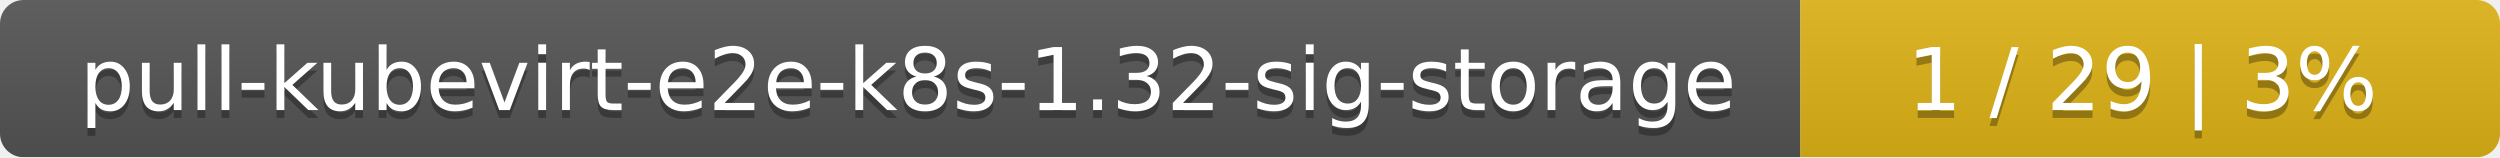
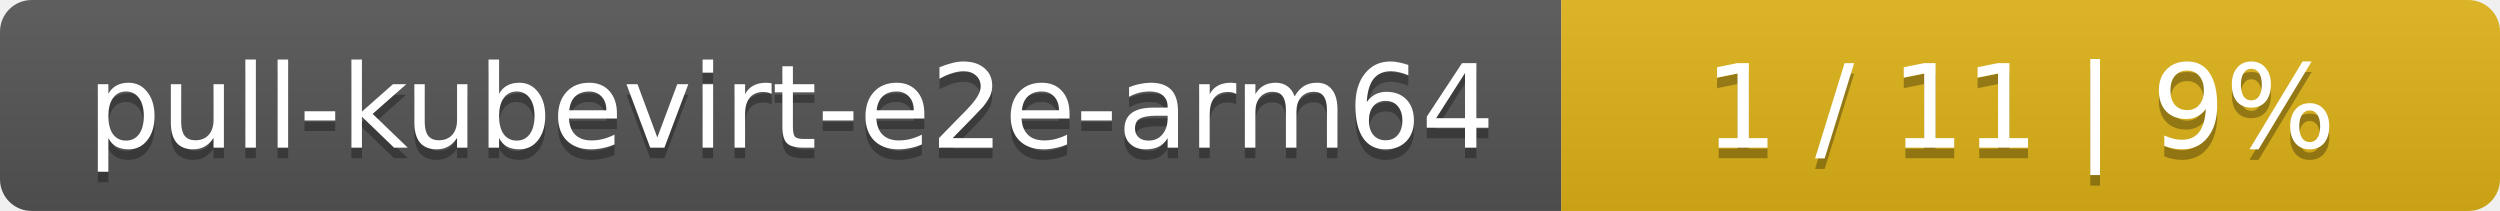
- <svg xmlns="http://www.w3.org/2000/svg" width="318" height="20">
+ <svg xmlns="http://www.w3.org/2000/svg" width="237" height="20">
  <linearGradient id="smooth" x2="0" y2="100%">
    <stop offset="0" stop-color="#bbb" stop-opacity=".1" />
    <stop offset="1" stop-opacity=".1" />
  </linearGradient>
  <mask id="round">
-     <rect width="318" height="20" rx="3" fill="#fff" />
+     <rect width="237" height="20" rx="3" fill="#fff" />
  </mask>
  <g mask="url(#round)">
-     <rect width="229" height="20" fill="#555" />
-     <rect x="229" width="89" height="20" fill="#dfb317" />
-     <rect width="318" height="20" fill="url(#smooth)" />
+     <rect width="148" height="20" fill="#555" />
+     <rect x="148" width="89" height="20" fill="#dfb317" />
+     <rect width="237" height="20" fill="url(#smooth)" />
  </g>
  <g fill="#fff" text-anchor="middle" font-family="DejaVu Sans,Verdana,Geneva,sans-serif" font-size="11">
-     <text x="115.5" y="15" fill="#010101" fill-opacity=".3">pull-kubevirt-e2e-k8s-1.32-sig-storage</text>
-     <text x="115.5" y="14">pull-kubevirt-e2e-k8s-1.32-sig-storage</text>
-     <text x="272.5" y="15" fill="#010101" fill-opacity=".3">1 / 29    |    3%</text>
-     <text x="272.5" y="14">1 / 29    |    3%</text>
+     <text x="75" y="15" fill="#010101" fill-opacity=".3">pull-kubevirt-e2e-arm64</text>
+     <text x="75" y="14">pull-kubevirt-e2e-arm64</text>
+     <text x="191.5" y="15" fill="#010101" fill-opacity=".3">1 / 11    |    9%</text>
+     <text x="191.5" y="14">1 / 11    |    9%</text>
  </g>
</svg>
